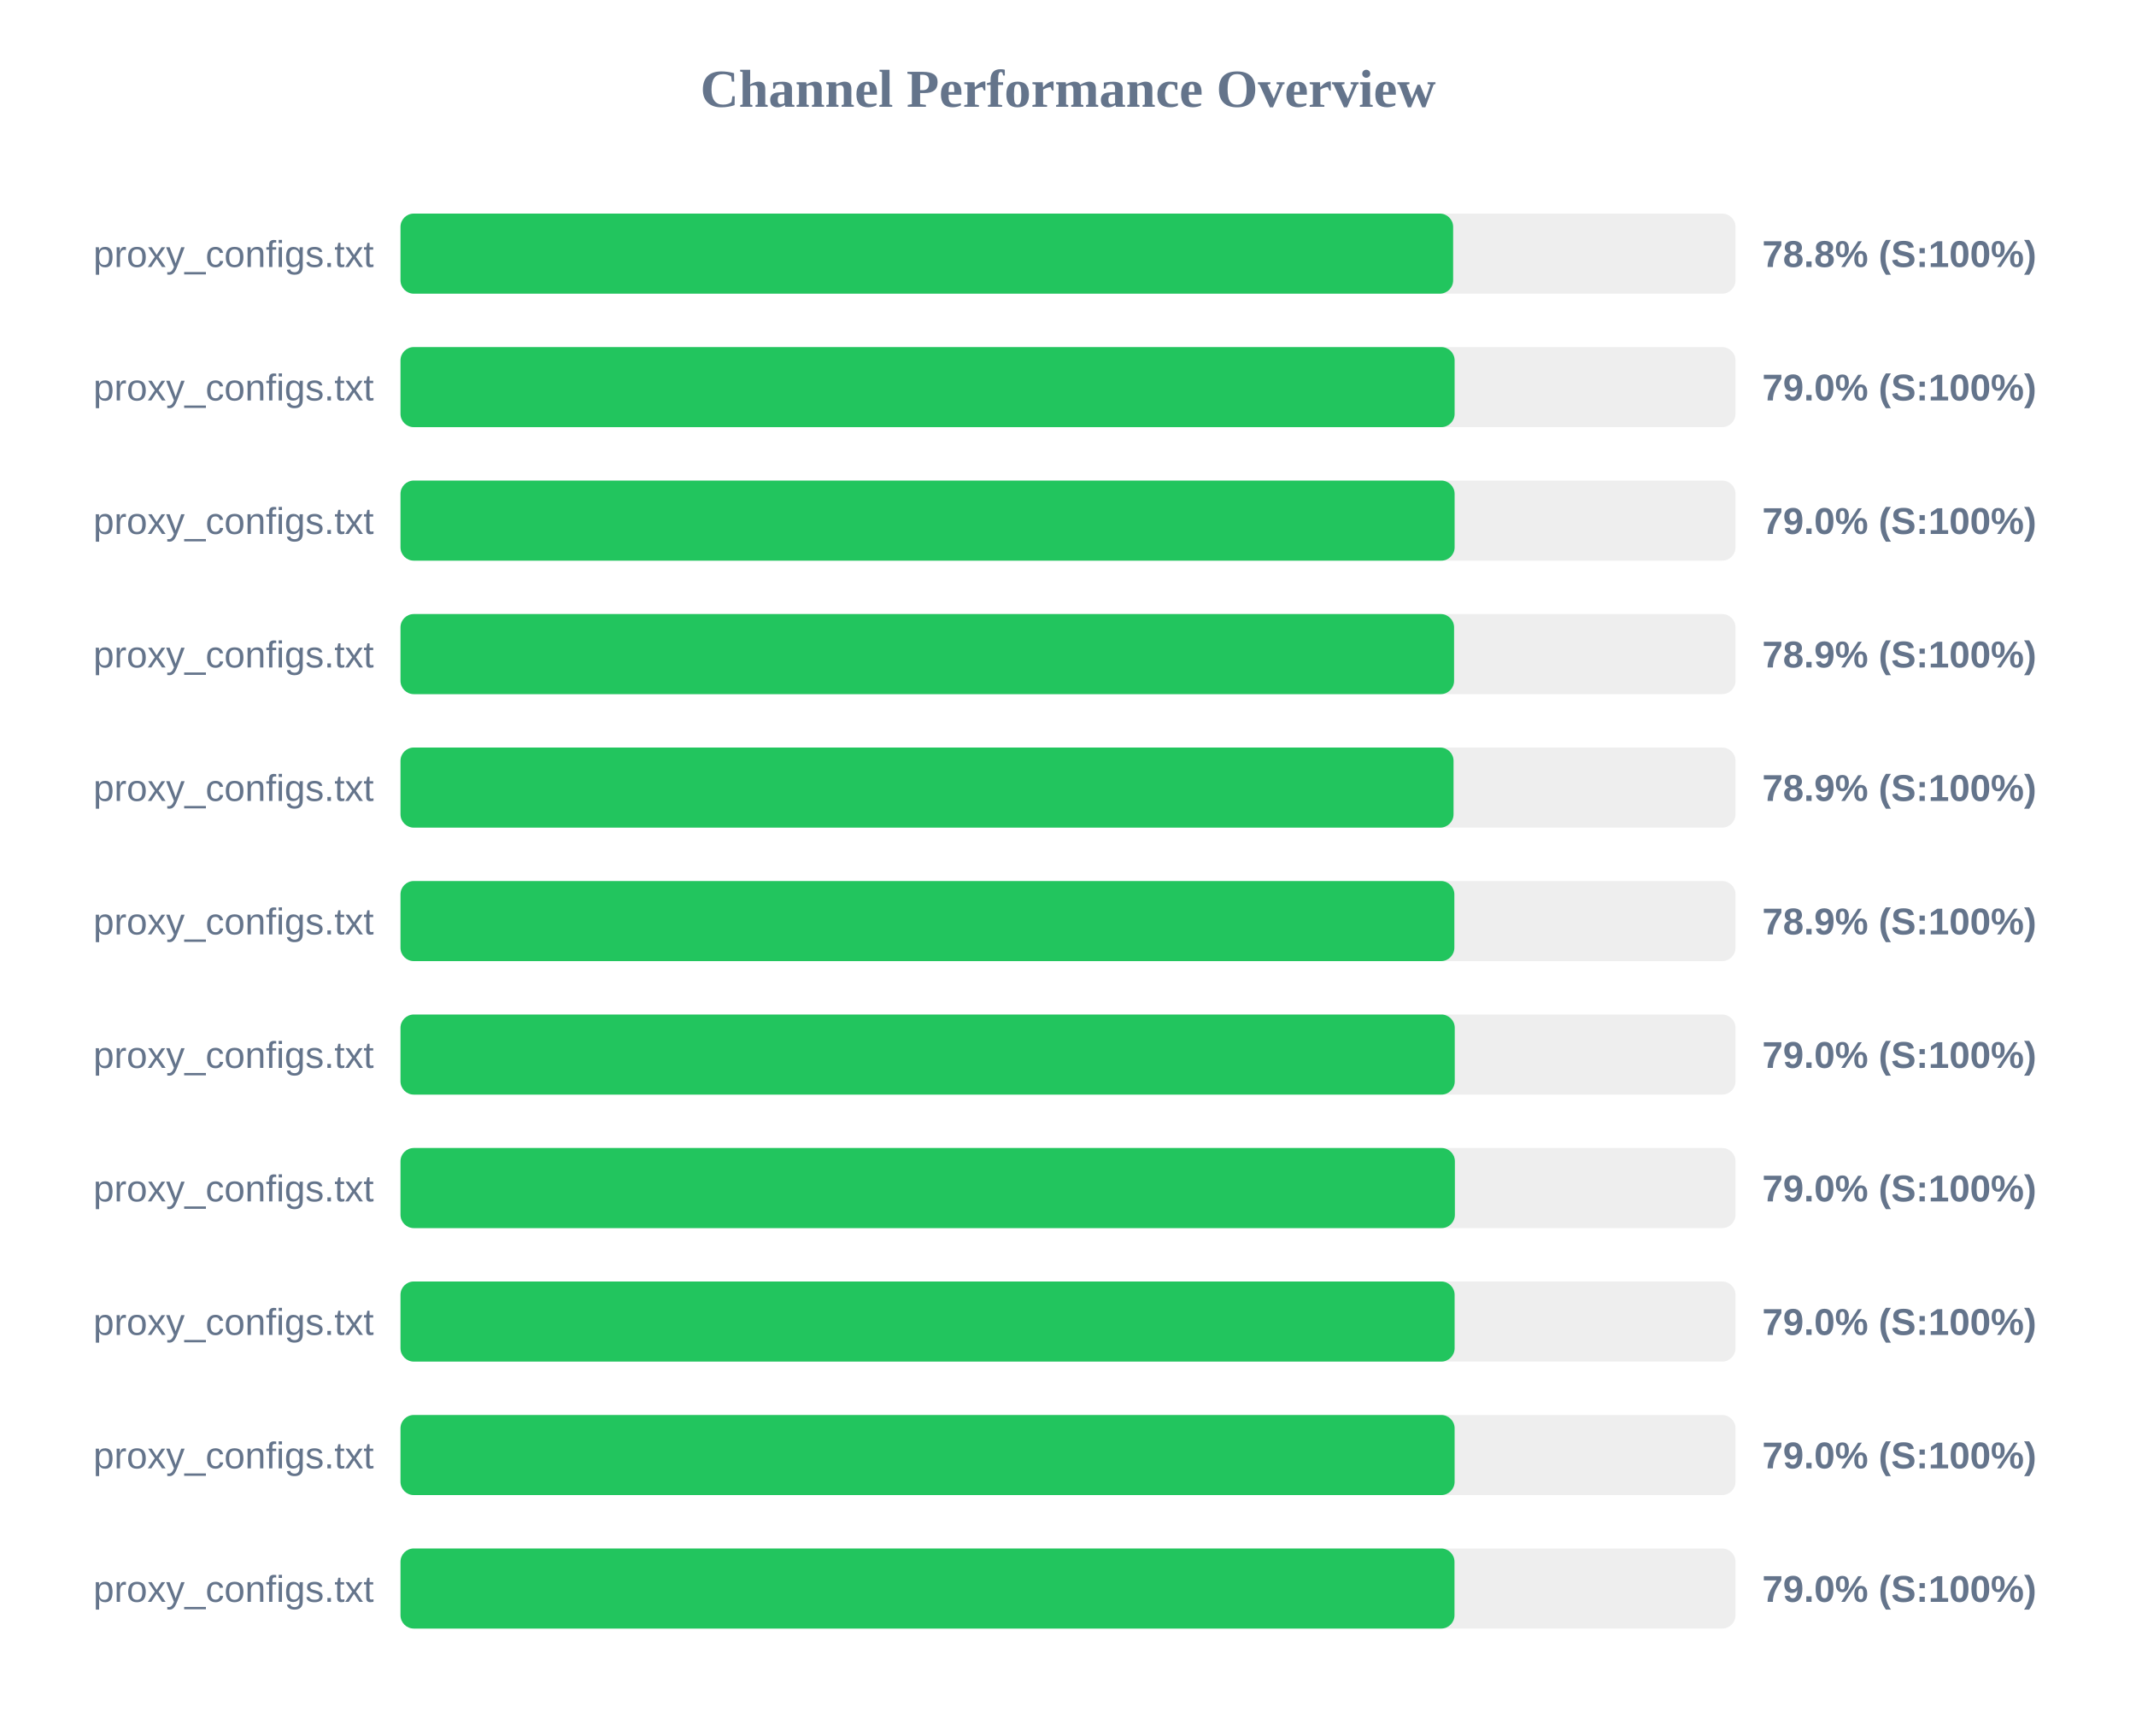
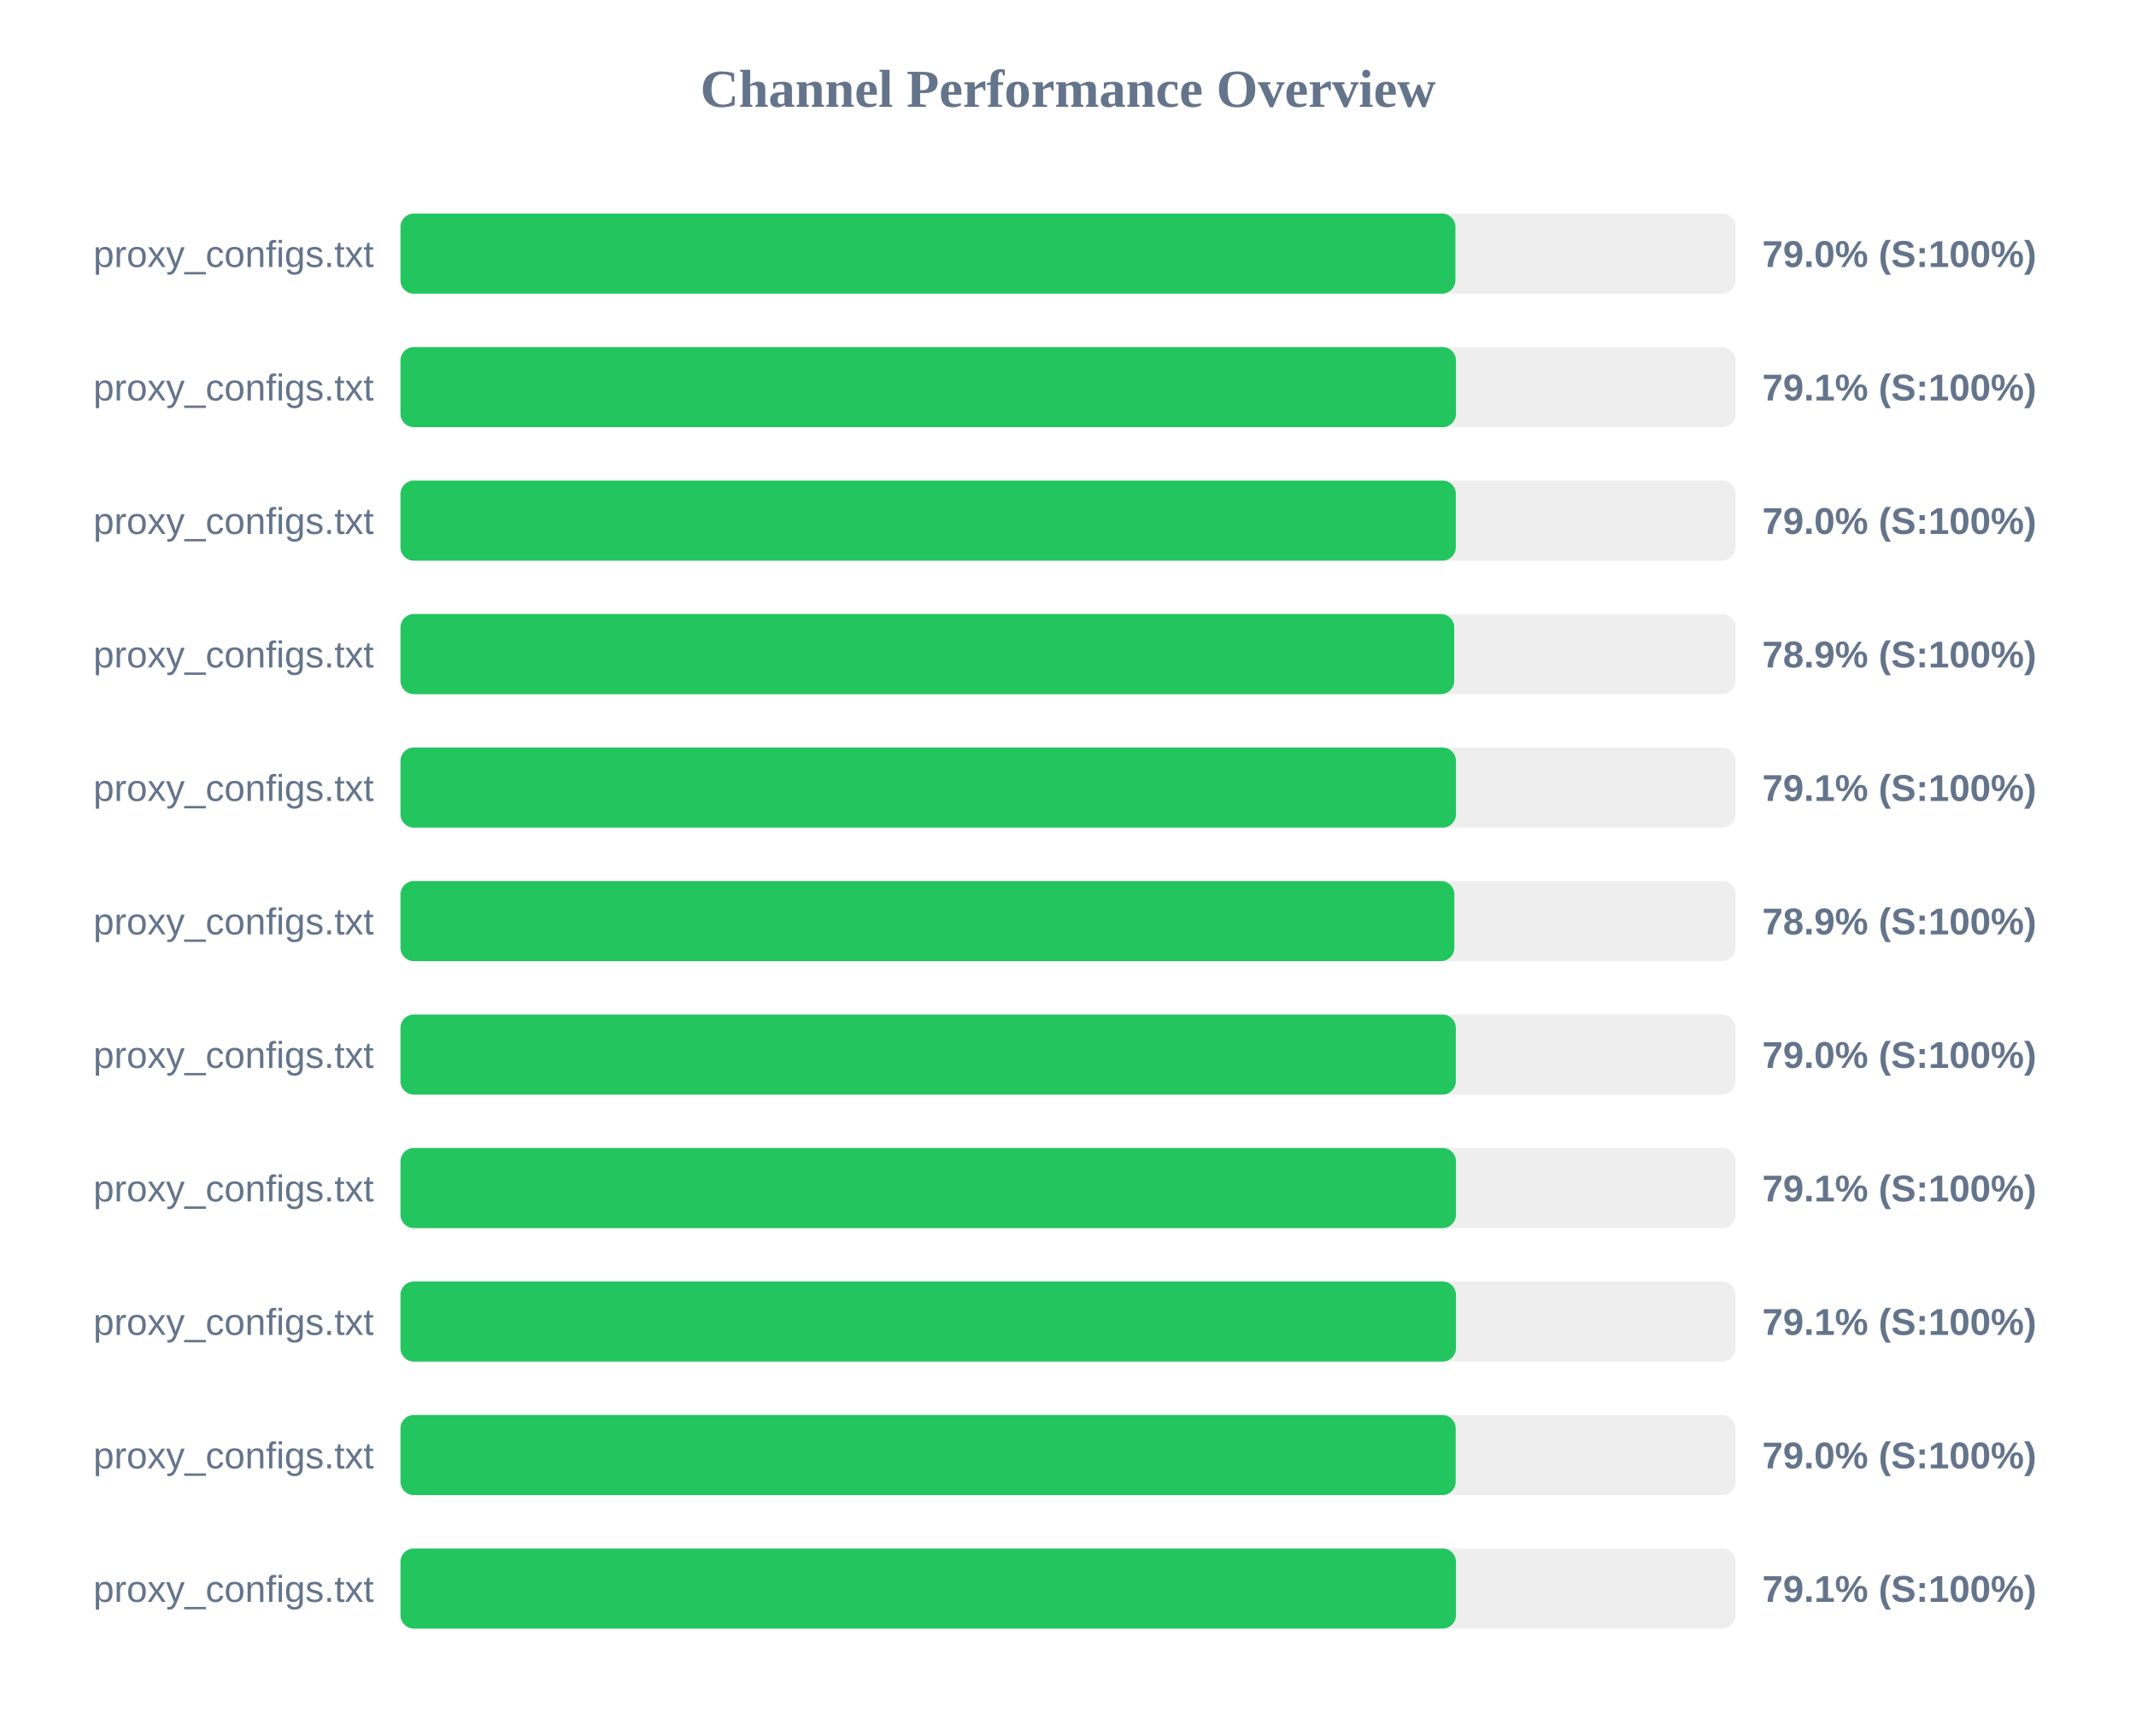
<svg xmlns="http://www.w3.org/2000/svg" width="800" height="650" version="1.1">
  <style>
        .row { font: 14px Arial; fill: #64748b; }
        .score { font: bold 14px Arial; fill: #64748b; }
    </style>
  <text x="400" y="40" text-anchor="middle" font-size="20px" font-weight="bold" fill="#64748b">Channel Performance Overview</text>
  <rect x="150" y="80" width="500" height="30" fill="#eee" rx="5" />
-   <rect x="150" y="80" width="394.25" height="30" fill="#22c55e" rx="5" />
+   <rect x="150" y="80" width="395.1" height="30" fill="#22c55e" rx="5" />
  <text x="140" y="100" text-anchor="end" class="row">proxy_configs.txt</text>
-   <text x="660" y="100" text-anchor="start" class="score">78.8% (S:100%)</text>
+   <text x="660" y="100" text-anchor="start" class="score">79.0% (S:100%)</text>
  <rect x="150" y="130" width="500" height="30" fill="#eee" rx="5" />
-   <rect x="150" y="130" width="394.8" height="30" fill="#22c55e" rx="5" />
+   <rect x="150" y="130" width="395.3" height="30" fill="#22c55e" rx="5" />
  <text x="140" y="150" text-anchor="end" class="row">proxy_configs.txt</text>
-   <text x="660" y="150" text-anchor="start" class="score">79.0% (S:100%)</text>
+   <text x="660" y="150" text-anchor="start" class="score">79.1% (S:100%)</text>
  <rect x="150" y="180" width="500" height="30" fill="#eee" rx="5" />
-   <rect x="150" y="180" width="394.8" height="30" fill="#22c55e" rx="5" />
+   <rect x="150" y="180" width="395.25" height="30" fill="#22c55e" rx="5" />
  <text x="140" y="200" text-anchor="end" class="row">proxy_configs.txt</text>
  <text x="660" y="200" text-anchor="start" class="score">79.0% (S:100%)</text>
  <rect x="150" y="230" width="500" height="30" fill="#eee" rx="5" />
-   <rect x="150" y="230" width="394.6" height="30" fill="#22c55e" rx="5" />
+   <rect x="150" y="230" width="394.65" height="30" fill="#22c55e" rx="5" />
  <text x="140" y="250" text-anchor="end" class="row">proxy_configs.txt</text>
  <text x="660" y="250" text-anchor="start" class="score">78.9% (S:100%)</text>
  <rect x="150" y="280" width="500" height="30" fill="#eee" rx="5" />
-   <rect x="150" y="280" width="394.4" height="30" fill="#22c55e" rx="5" />
+   <rect x="150" y="280" width="395.3" height="30" fill="#22c55e" rx="5" />
  <text x="140" y="300" text-anchor="end" class="row">proxy_configs.txt</text>
-   <text x="660" y="300" text-anchor="start" class="score">78.9% (S:100%)</text>
+   <text x="660" y="300" text-anchor="start" class="score">79.1% (S:100%)</text>
  <rect x="150" y="330" width="500" height="30" fill="#eee" rx="5" />
  <rect x="150" y="330" width="394.7" height="30" fill="#22c55e" rx="5" />
  <text x="140" y="350" text-anchor="end" class="row">proxy_configs.txt</text>
  <text x="660" y="350" text-anchor="start" class="score">78.9% (S:100%)</text>
  <rect x="150" y="380" width="500" height="30" fill="#eee" rx="5" />
-   <rect x="150" y="380" width="394.85" height="30" fill="#22c55e" rx="5" />
+   <rect x="150" y="380" width="395.25" height="30" fill="#22c55e" rx="5" />
  <text x="140" y="400" text-anchor="end" class="row">proxy_configs.txt</text>
  <text x="660" y="400" text-anchor="start" class="score">79.0% (S:100%)</text>
  <rect x="150" y="430" width="500" height="30" fill="#eee" rx="5" />
-   <rect x="150" y="430" width="394.9" height="30" fill="#22c55e" rx="5" />
+   <rect x="150" y="430" width="395.3" height="30" fill="#22c55e" rx="5" />
  <text x="140" y="450" text-anchor="end" class="row">proxy_configs.txt</text>
-   <text x="660" y="450" text-anchor="start" class="score">79.0% (S:100%)</text>
+   <text x="660" y="450" text-anchor="start" class="score">79.1% (S:100%)</text>
  <rect x="150" y="480" width="500" height="30" fill="#eee" rx="5" />
-   <rect x="150" y="480" width="394.8" height="30" fill="#22c55e" rx="5" />
+   <rect x="150" y="480" width="395.3" height="30" fill="#22c55e" rx="5" />
  <text x="140" y="500" text-anchor="end" class="row">proxy_configs.txt</text>
-   <text x="660" y="500" text-anchor="start" class="score">79.0% (S:100%)</text>
+   <text x="660" y="500" text-anchor="start" class="score">79.1% (S:100%)</text>
  <rect x="150" y="530" width="500" height="30" fill="#eee" rx="5" />
-   <rect x="150" y="530" width="394.8" height="30" fill="#22c55e" rx="5" />
+   <rect x="150" y="530" width="395.2" height="30" fill="#22c55e" rx="5" />
  <text x="140" y="550" text-anchor="end" class="row">proxy_configs.txt</text>
  <text x="660" y="550" text-anchor="start" class="score">79.0% (S:100%)</text>
  <rect x="150" y="580" width="500" height="30" fill="#eee" rx="5" />
-   <rect x="150" y="580" width="394.75" height="30" fill="#22c55e" rx="5" />
+   <rect x="150" y="580" width="395.3" height="30" fill="#22c55e" rx="5" />
  <text x="140" y="600" text-anchor="end" class="row">proxy_configs.txt</text>
-   <text x="660" y="600" text-anchor="start" class="score">79.0% (S:100%)</text>
+   <text x="660" y="600" text-anchor="start" class="score">79.1% (S:100%)</text>
</svg>
